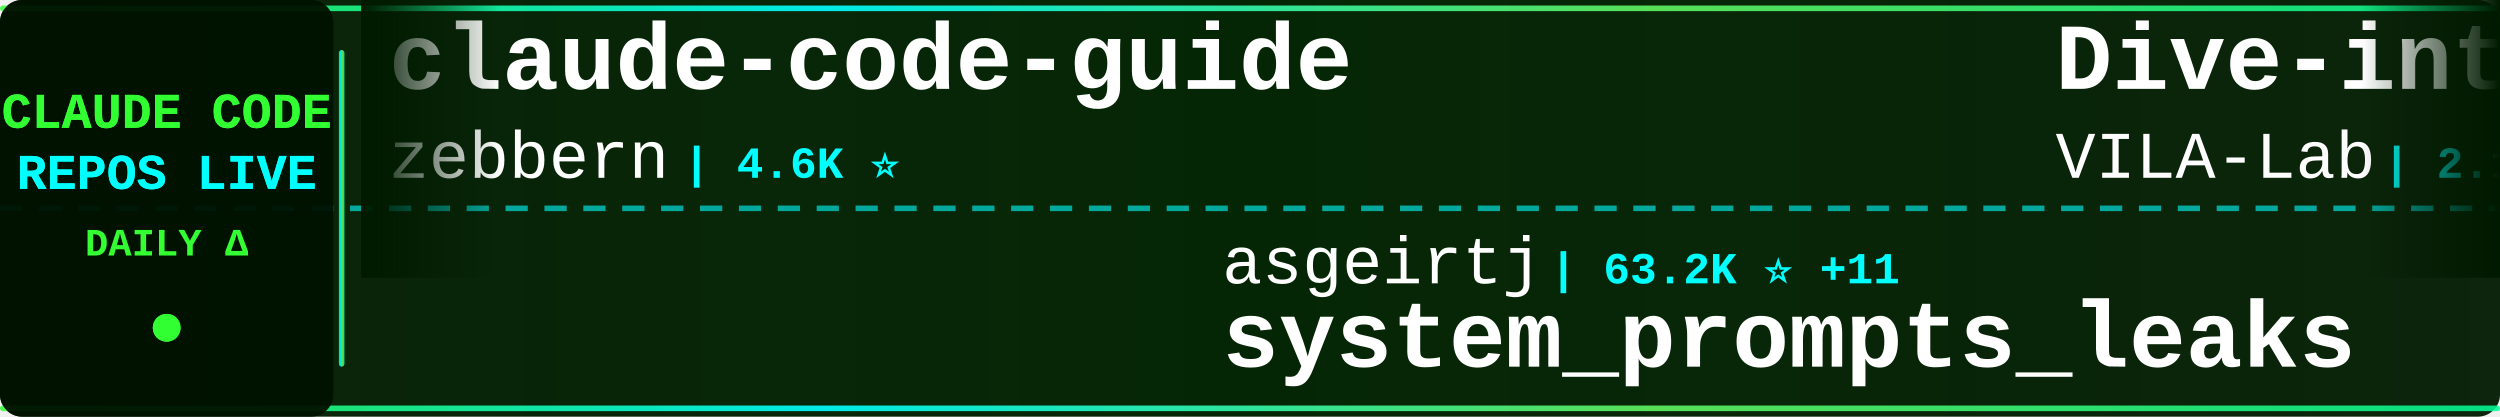
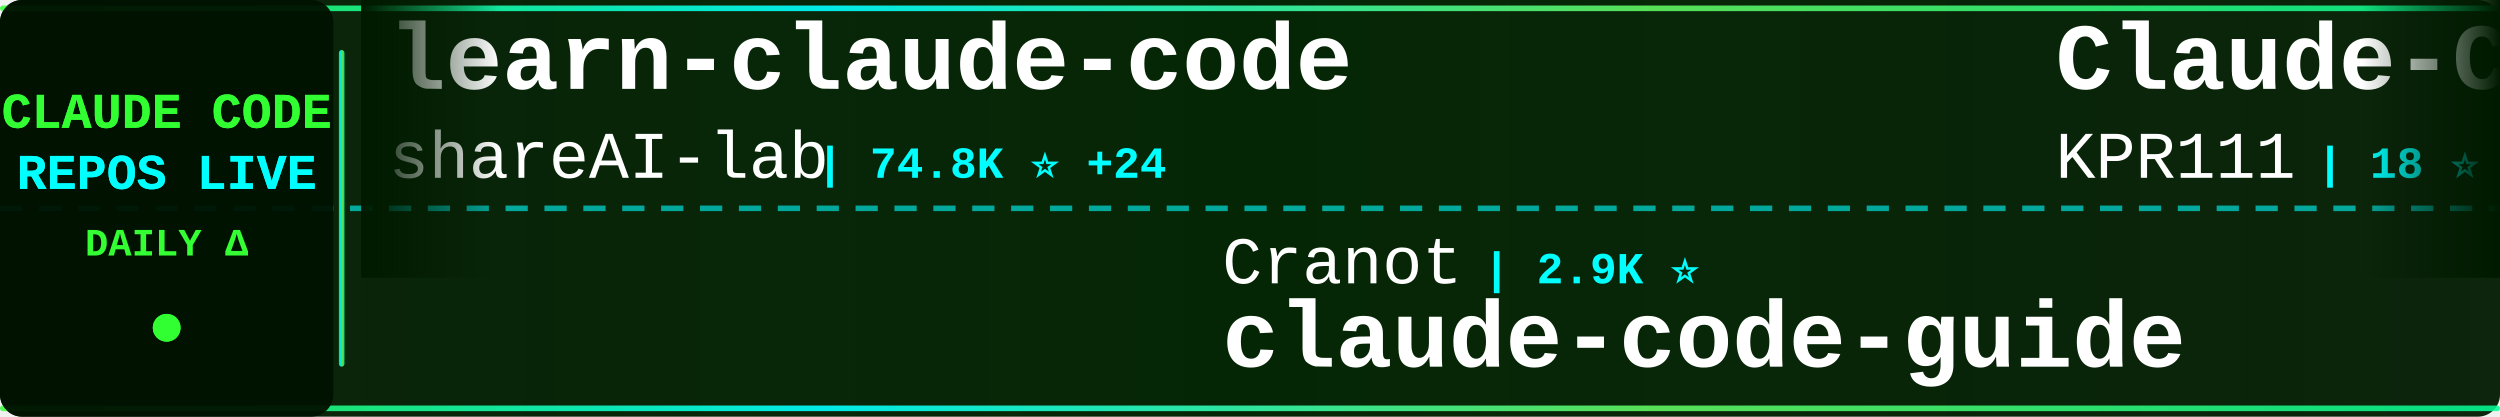
<svg xmlns="http://www.w3.org/2000/svg" width="900" height="150">
  <defs>
    <linearGradient id="tickerBg" x1="0%" y1="0%" x2="100%" y2="0%">
      <stop offset="0%" style="stop-color:#001a00;stop-opacity:0.95" />
      <stop offset="50%" style="stop-color:#002200;stop-opacity:0.98" />
      <stop offset="100%" style="stop-color:#001a00;stop-opacity:0.95" />
    </linearGradient>
    <linearGradient id="borderGrad" x1="0%" y1="0%" x2="100%" y2="0%">
      <stop offset="0%" style="stop-color:#33ff33;stop-opacity:0.85">
        <animate attributeName="stop-opacity" values="0.85;1;0.85" dur="2s" repeatCount="indefinite" />
      </stop>
      <stop offset="33%" style="stop-color:#00ffff;stop-opacity:0.9">
        <animate attributeName="stop-opacity" values="0.9;1;0.9" dur="2.2s" repeatCount="indefinite" />
      </stop>
      <stop offset="66%" style="stop-color:#66ff66;stop-opacity:0.85">
        <animate attributeName="stop-opacity" values="0.85;1;0.85" dur="1.8s" repeatCount="indefinite" />
      </stop>
      <stop offset="100%" style="stop-color:#00ff99;stop-opacity:0.85">
        <animate attributeName="stop-opacity" values="0.85;1;0.85" dur="2s" repeatCount="indefinite" />
      </stop>
    </linearGradient>
    <filter id="textGlow">
      <feGaussianBlur stdDeviation="0.1" result="coloredBlur" />
      <feMerge>
        <feMergeNode in="coloredBlur" />
        <feMergeNode in="SourceGraphic" />
      </feMerge>
    </filter>
    <filter id="metricGlow">
      <feGaussianBlur stdDeviation="0.2" result="coloredBlur" />
      <feMerge>
        <feMergeNode in="coloredBlur" />
        <feMergeNode in="SourceGraphic" />
      </feMerge>
    </filter>
    <linearGradient id="leftFade" x1="0%" y1="0%" x2="100%" y2="0%">
      <stop offset="0%" style="stop-color:#001a00;stop-opacity:1" />
      <stop offset="100%" style="stop-color:#001a00;stop-opacity:0" />
    </linearGradient>
    <linearGradient id="rightFade" x1="0%" y1="0%" x2="100%" y2="0%">
      <stop offset="0%" style="stop-color:#001a00;stop-opacity:0" />
      <stop offset="100%" style="stop-color:#001a00;stop-opacity:1" />
    </linearGradient>
  </defs>
  <rect width="900" height="150" fill="url(#tickerBg)" rx="8" />
  <rect x="0" y="2" width="900" height="2" fill="url(#borderGrad)" rx="1" />
  <rect x="0" y="146" width="900" height="2" fill="url(#borderGrad)" rx="1" />
  <line x1="0" y1="75" x2="900" y2="75" stroke="#00ffff" stroke-width="2" stroke-dasharray="8 6" opacity="0.6" />
  <rect x="0" y="0" width="120" height="150" fill="#001100" opacity="0.95" rx="8" />
  <text x="60" y="46" font-family="'Courier New', monospace" font-size="18" font-weight="bold" fill="#33ff33" text-anchor="middle" filter="url(#textGlow)">
    CLAUDE CODE
  </text>
  <text x="60" y="68" font-family="'Courier New', monospace" font-size="18" font-weight="bold" fill="#00ffff" text-anchor="middle" filter="url(#textGlow)">
    REPOS LIVE
  </text>
  <text x="60" y="92" font-family="'Courier New', monospace" font-size="14" font-weight="bold" fill="#33ff33" text-anchor="middle">
    DAILY Δ
  </text>
  <circle cx="60" cy="118" r="5" fill="#33ff33" filter="url(#metricGlow)">
    <animate attributeName="r" values="4;6;4" dur="1.5s" repeatCount="indefinite" />
    <animate attributeName="opacity" values="0.6;1;0.6" dur="1.5s" repeatCount="indefinite" />
  </circle>
  <rect x="122" y="18" width="2" height="114" fill="url(#borderGrad)" rx="1" />
  <clipPath id="tickerClip">
    <rect x="130" y="0" width="770" height="150" />
  </clipPath>
  <g clip-path="url(#tickerClip)">
    <g id="tickerItems">
      <animateTransform attributeName="transform" attributeType="XML" type="translate" from="0 0" to="-3000 0" dur="54s" repeatCount="indefinite" />
      <g transform="translate(0, 0)">
-         <text x="140" y="32" font-family="'Courier New', monospace" font-size="34" font-weight="bold" fill="#ffffff">claude-code-guide</text>
-         <text x="140" y="64" font-family="'Courier New', monospace" font-size="24" font-weight="normal" fill="#ffffff" opacity="1.0">zebbern</text>
-         <text x="246" y="64" font-family="'Courier New', monospace" font-size="16" font-weight="bold" fill="#00ffff"> | 4.6K ⭐</text>
+         <text x="140" y="32" font-family="'Courier New', monospace" font-size="34" font-weight="bold" fill="#ffffff">learn-claude-code</text>
+         <text x="140" y="64" font-family="'Courier New', monospace" font-size="24" font-weight="normal" fill="#ffffff" opacity="1.0">shareAI-lab</text>
+         <text x="294" y="64" font-family="'Courier New', monospace" font-size="16" font-weight="bold" fill="#00ffff"> | 74.8K ⭐ +24</text>
      </g>
      <g transform="translate(300, 0)">
-         <text x="140" y="102" font-family="'Courier New', monospace" font-size="24" font-weight="normal" fill="#ffffff" opacity="1.0">asgeirtj</text>
-         <text x="258" y="102" font-family="'Courier New', monospace" font-size="16" font-weight="bold" fill="#00ffff"> | 63.2K ⭐ +11</text>
-         <text x="140" y="132" font-family="'Courier New', monospace" font-size="34" font-weight="bold" fill="#ffffff">system_prompts_leaks</text>
+         <text x="140" y="102" font-family="'Courier New', monospace" font-size="24" font-weight="normal" fill="#ffffff" opacity="1.0">Cranot</text>
+         <text x="234" y="102" font-family="'Courier New', monospace" font-size="16" font-weight="bold" fill="#00ffff"> | 2.9K ⭐</text>
+         <text x="140" y="132" font-family="'Courier New', monospace" font-size="34" font-weight="bold" fill="#ffffff">claude-code-guide</text>
      </g>
      <g transform="translate(600, 0)">
-         <text x="140" y="32" font-family="'Courier New', monospace" font-size="34" font-weight="bold" fill="#ffffff">Dive-into-Claude-Code</text>
-         <text x="140" y="64" font-family="'Courier New', monospace" font-size="24" font-weight="normal" fill="#ffffff" opacity="1.0">VILA-Lab</text>
-         <text x="258" y="64" font-family="'Courier New', monospace" font-size="16" font-weight="bold" fill="#00ffff"> | 2.1K ⭐ +1</text>
+         <text x="140" y="32" font-family="'Courier New', monospace" font-size="34" font-weight="bold" fill="#ffffff">Claude-Code</text>
+         <text x="140" y="64" font-family="'Courier New', monospace" font-size="24" font-weight="normal" fill="#ffffff" opacity="1.0">KPR111</text>
+         <text x="234" y="64" font-family="'Courier New', monospace" font-size="16" font-weight="bold" fill="#00ffff"> | 18 ⭐</text>
      </g>
      <g transform="translate(900, 0)">
-         <text x="140" y="102" font-family="'Courier New', monospace" font-size="24" font-weight="normal" fill="#ffffff" opacity="1.0">yasasbanukaofficial</text>
-         <text x="390" y="102" font-family="'Courier New', monospace" font-size="16" font-weight="bold" fill="#00ffff"> | 4.0K ⭐</text>
-         <text x="140" y="132" font-family="'Courier New', monospace" font-size="34" font-weight="bold" fill="#ffffff">claude-code</text>
+         <text x="140" y="102" font-family="'Courier New', monospace" font-size="24" font-weight="normal" fill="#ffffff" opacity="1.0">777genius</text>
+         <text x="270" y="102" font-family="'Courier New', monospace" font-size="16" font-weight="bold" fill="#00ffff"> | 926 ⭐</text>
+         <text x="140" y="132" font-family="'Courier New', monospace" font-size="34" font-weight="bold" fill="#ffffff">claude-code-source-code</text>
      </g>
      <g transform="translate(1200, 0)">
-         <text x="140" y="32" font-family="'Courier New', monospace" font-size="34" font-weight="bold" fill="#ffffff">ralph-claude-code</text>
-         <text x="140" y="64" font-family="'Courier New', monospace" font-size="24" font-weight="normal" fill="#ffffff" opacity="1.0">frankbria</text>
-         <text x="270" y="64" font-family="'Courier New', monospace" font-size="16" font-weight="bold" fill="#00ffff"> | 9.6K ⭐ -1</text>
+         <text x="140" y="32" font-family="'Courier New', monospace" font-size="34" font-weight="bold" fill="#ffffff">claude-code-rust</text>
+         <text x="140" y="64" font-family="'Courier New', monospace" font-size="24" font-weight="normal" fill="#ffffff" opacity="1.0">lorryjovens-hub</text>
+         <text x="342" y="64" font-family="'Courier New', monospace" font-size="16" font-weight="bold" fill="#00ffff"> | 1.7K ⭐</text>
      </g>
      <g transform="translate(1500, 0)">
-         <text x="140" y="102" font-family="'Courier New', monospace" font-size="24" font-weight="normal" fill="#ffffff" opacity="1.0">Windy3f3f3f3f</text>
-         <text x="318" y="102" font-family="'Courier New', monospace" font-size="16" font-weight="bold" fill="#00ffff"> | 2.6K ⭐</text>
-         <text x="140" y="132" font-family="'Courier New', monospace" font-size="34" font-weight="bold" fill="#ffffff">claude-code-from-scratch</text>
+         <text x="140" y="102" font-family="'Courier New', monospace" font-size="24" font-weight="normal" fill="#ffffff" opacity="1.0">anthropics</text>
+         <text x="282" y="102" font-family="'Courier New', monospace" font-size="16" font-weight="bold" fill="#00ffff"> | 170.7K ⭐ +48</text>
+         <text x="140" y="132" font-family="'Courier New', monospace" font-size="34" font-weight="bold" fill="#ffffff">skills</text>
      </g>
      <g transform="translate(1800, 0)">
-         <text x="140" y="32" font-family="'Courier New', monospace" font-size="34" font-weight="bold" fill="#ffffff">claude-code-local</text>
-         <text x="140" y="64" font-family="'Courier New', monospace" font-size="24" font-weight="normal" fill="#ffffff" opacity="1.0">nicedreamzapp</text>
-         <text x="318" y="64" font-family="'Courier New', monospace" font-size="16" font-weight="bold" fill="#00ffff"> | 3.2K ⭐ +2</text>
+         <text x="140" y="32" font-family="'Courier New', monospace" font-size="34" font-weight="bold" fill="#ffffff">claude-code-engineering</text>
+         <text x="140" y="64" font-family="'Courier New', monospace" font-size="24" font-weight="normal" fill="#ffffff" opacity="1.0">huangjia2019</text>
+         <text x="306" y="64" font-family="'Courier New', monospace" font-size="16" font-weight="bold" fill="#00ffff"> | 1.1K ⭐ +1</text>
      </g>
      <g transform="translate(2100, 0)">
-         <text x="140" y="102" font-family="'Courier New', monospace" font-size="24" font-weight="normal" fill="#ffffff" opacity="1.0">Pimzino</text>
-         <text x="246" y="102" font-family="'Courier New', monospace" font-size="16" font-weight="bold" fill="#00ffff"> | 3.8K ⭐</text>
-         <text x="140" y="132" font-family="'Courier New', monospace" font-size="34" font-weight="bold" fill="#ffffff">claude-code-spec-workflo...</text>
+         <text x="140" y="102" font-family="'Courier New', monospace" font-size="24" font-weight="normal" fill="#ffffff" opacity="1.0">Alishahryar1</text>
+         <text x="306" y="102" font-family="'Courier New', monospace" font-size="16" font-weight="bold" fill="#00ffff"> | 46.3K ⭐ +64</text>
+         <text x="140" y="132" font-family="'Courier New', monospace" font-size="34" font-weight="bold" fill="#ffffff">free-claude-code</text>
      </g>
      <g transform="translate(2400, 0)">
-         <text x="140" y="32" font-family="'Courier New', monospace" font-size="34" font-weight="bold" fill="#ffffff">oh-my-claudecode</text>
-         <text x="140" y="64" font-family="'Courier New', monospace" font-size="24" font-weight="normal" fill="#ffffff" opacity="1.0">Yeachan-Heo</text>
-         <text x="294" y="64" font-family="'Courier New', monospace" font-size="16" font-weight="bold" fill="#00ffff"> | 38.7K ⭐ +4</text>
+         <text x="140" y="32" font-family="'Courier New', monospace" font-size="34" font-weight="bold" fill="#ffffff">claude-code</text>
+         <text x="140" y="64" font-family="'Courier New', monospace" font-size="24" font-weight="normal" fill="#ffffff" opacity="1.0">freestylefly</text>
+         <text x="306" y="64" font-family="'Courier New', monospace" font-size="16" font-weight="bold" fill="#00ffff"> | 128 ⭐</text>
      </g>
      <g transform="translate(2700, 0)">
-         <text x="140" y="102" font-family="'Courier New', monospace" font-size="24" font-weight="normal" fill="#ffffff" opacity="1.0">AprilNEA</text>
-         <text x="258" y="102" font-family="'Courier New', monospace" font-size="16" font-weight="bold" fill="#00ffff"> | 390 ⭐</text>
-         <text x="140" y="132" font-family="'Courier New', monospace" font-size="34" font-weight="bold" fill="#ffffff">claude-code-source</text>
+         <text x="140" y="102" font-family="'Courier New', monospace" font-size="24" font-weight="normal" fill="#ffffff" opacity="1.0">liuup</text>
+         <text x="222" y="102" font-family="'Courier New', monospace" font-size="16" font-weight="bold" fill="#00ffff"> | 3.8K ⭐</text>
+         <text x="140" y="132" font-family="'Courier New', monospace" font-size="34" font-weight="bold" fill="#ffffff">claude-code-analysis</text>
      </g>
      <g transform="translate(3000, 0)">
-         <text x="140" y="32" font-family="'Courier New', monospace" font-size="34" font-weight="bold" fill="#ffffff">claude-code-guide</text>
-         <text x="140" y="64" font-family="'Courier New', monospace" font-size="24" font-weight="normal" fill="#ffffff" opacity="1.0">zebbern</text>
-         <text x="246" y="64" font-family="'Courier New', monospace" font-size="16" font-weight="bold" fill="#00ffff"> | 4.6K ⭐</text>
+         <text x="140" y="32" font-family="'Courier New', monospace" font-size="34" font-weight="bold" fill="#ffffff">learn-claude-code</text>
+         <text x="140" y="64" font-family="'Courier New', monospace" font-size="24" font-weight="normal" fill="#ffffff" opacity="1.0">shareAI-lab</text>
+         <text x="294" y="64" font-family="'Courier New', monospace" font-size="16" font-weight="bold" fill="#00ffff"> | 74.8K ⭐ +24</text>
      </g>
      <g transform="translate(3300, 0)">
-         <text x="140" y="102" font-family="'Courier New', monospace" font-size="24" font-weight="normal" fill="#ffffff" opacity="1.0">asgeirtj</text>
-         <text x="258" y="102" font-family="'Courier New', monospace" font-size="16" font-weight="bold" fill="#00ffff"> | 63.2K ⭐ +11</text>
-         <text x="140" y="132" font-family="'Courier New', monospace" font-size="34" font-weight="bold" fill="#ffffff">system_prompts_leaks</text>
+         <text x="140" y="102" font-family="'Courier New', monospace" font-size="24" font-weight="normal" fill="#ffffff" opacity="1.0">Cranot</text>
+         <text x="234" y="102" font-family="'Courier New', monospace" font-size="16" font-weight="bold" fill="#00ffff"> | 2.9K ⭐</text>
+         <text x="140" y="132" font-family="'Courier New', monospace" font-size="34" font-weight="bold" fill="#ffffff">claude-code-guide</text>
      </g>
      <g transform="translate(3600, 0)">
-         <text x="140" y="32" font-family="'Courier New', monospace" font-size="34" font-weight="bold" fill="#ffffff">Dive-into-Claude-Code</text>
-         <text x="140" y="64" font-family="'Courier New', monospace" font-size="24" font-weight="normal" fill="#ffffff" opacity="1.0">VILA-Lab</text>
-         <text x="258" y="64" font-family="'Courier New', monospace" font-size="16" font-weight="bold" fill="#00ffff"> | 2.1K ⭐ +1</text>
+         <text x="140" y="32" font-family="'Courier New', monospace" font-size="34" font-weight="bold" fill="#ffffff">Claude-Code</text>
+         <text x="140" y="64" font-family="'Courier New', monospace" font-size="24" font-weight="normal" fill="#ffffff" opacity="1.0">KPR111</text>
+         <text x="234" y="64" font-family="'Courier New', monospace" font-size="16" font-weight="bold" fill="#00ffff"> | 18 ⭐</text>
      </g>
      <g transform="translate(3900, 0)">
-         <text x="140" y="102" font-family="'Courier New', monospace" font-size="24" font-weight="normal" fill="#ffffff" opacity="1.0">yasasbanukaofficial</text>
-         <text x="390" y="102" font-family="'Courier New', monospace" font-size="16" font-weight="bold" fill="#00ffff"> | 4.0K ⭐</text>
-         <text x="140" y="132" font-family="'Courier New', monospace" font-size="34" font-weight="bold" fill="#ffffff">claude-code</text>
+         <text x="140" y="102" font-family="'Courier New', monospace" font-size="24" font-weight="normal" fill="#ffffff" opacity="1.0">777genius</text>
+         <text x="270" y="102" font-family="'Courier New', monospace" font-size="16" font-weight="bold" fill="#00ffff"> | 926 ⭐</text>
+         <text x="140" y="132" font-family="'Courier New', monospace" font-size="34" font-weight="bold" fill="#ffffff">claude-code-source-code</text>
      </g>
    </g>
  </g>
  <rect x="130" y="0" width="50" height="100" fill="url(#leftFade)" />
  <rect x="850" y="0" width="50" height="100" fill="url(#rightFade)" />
</svg>
